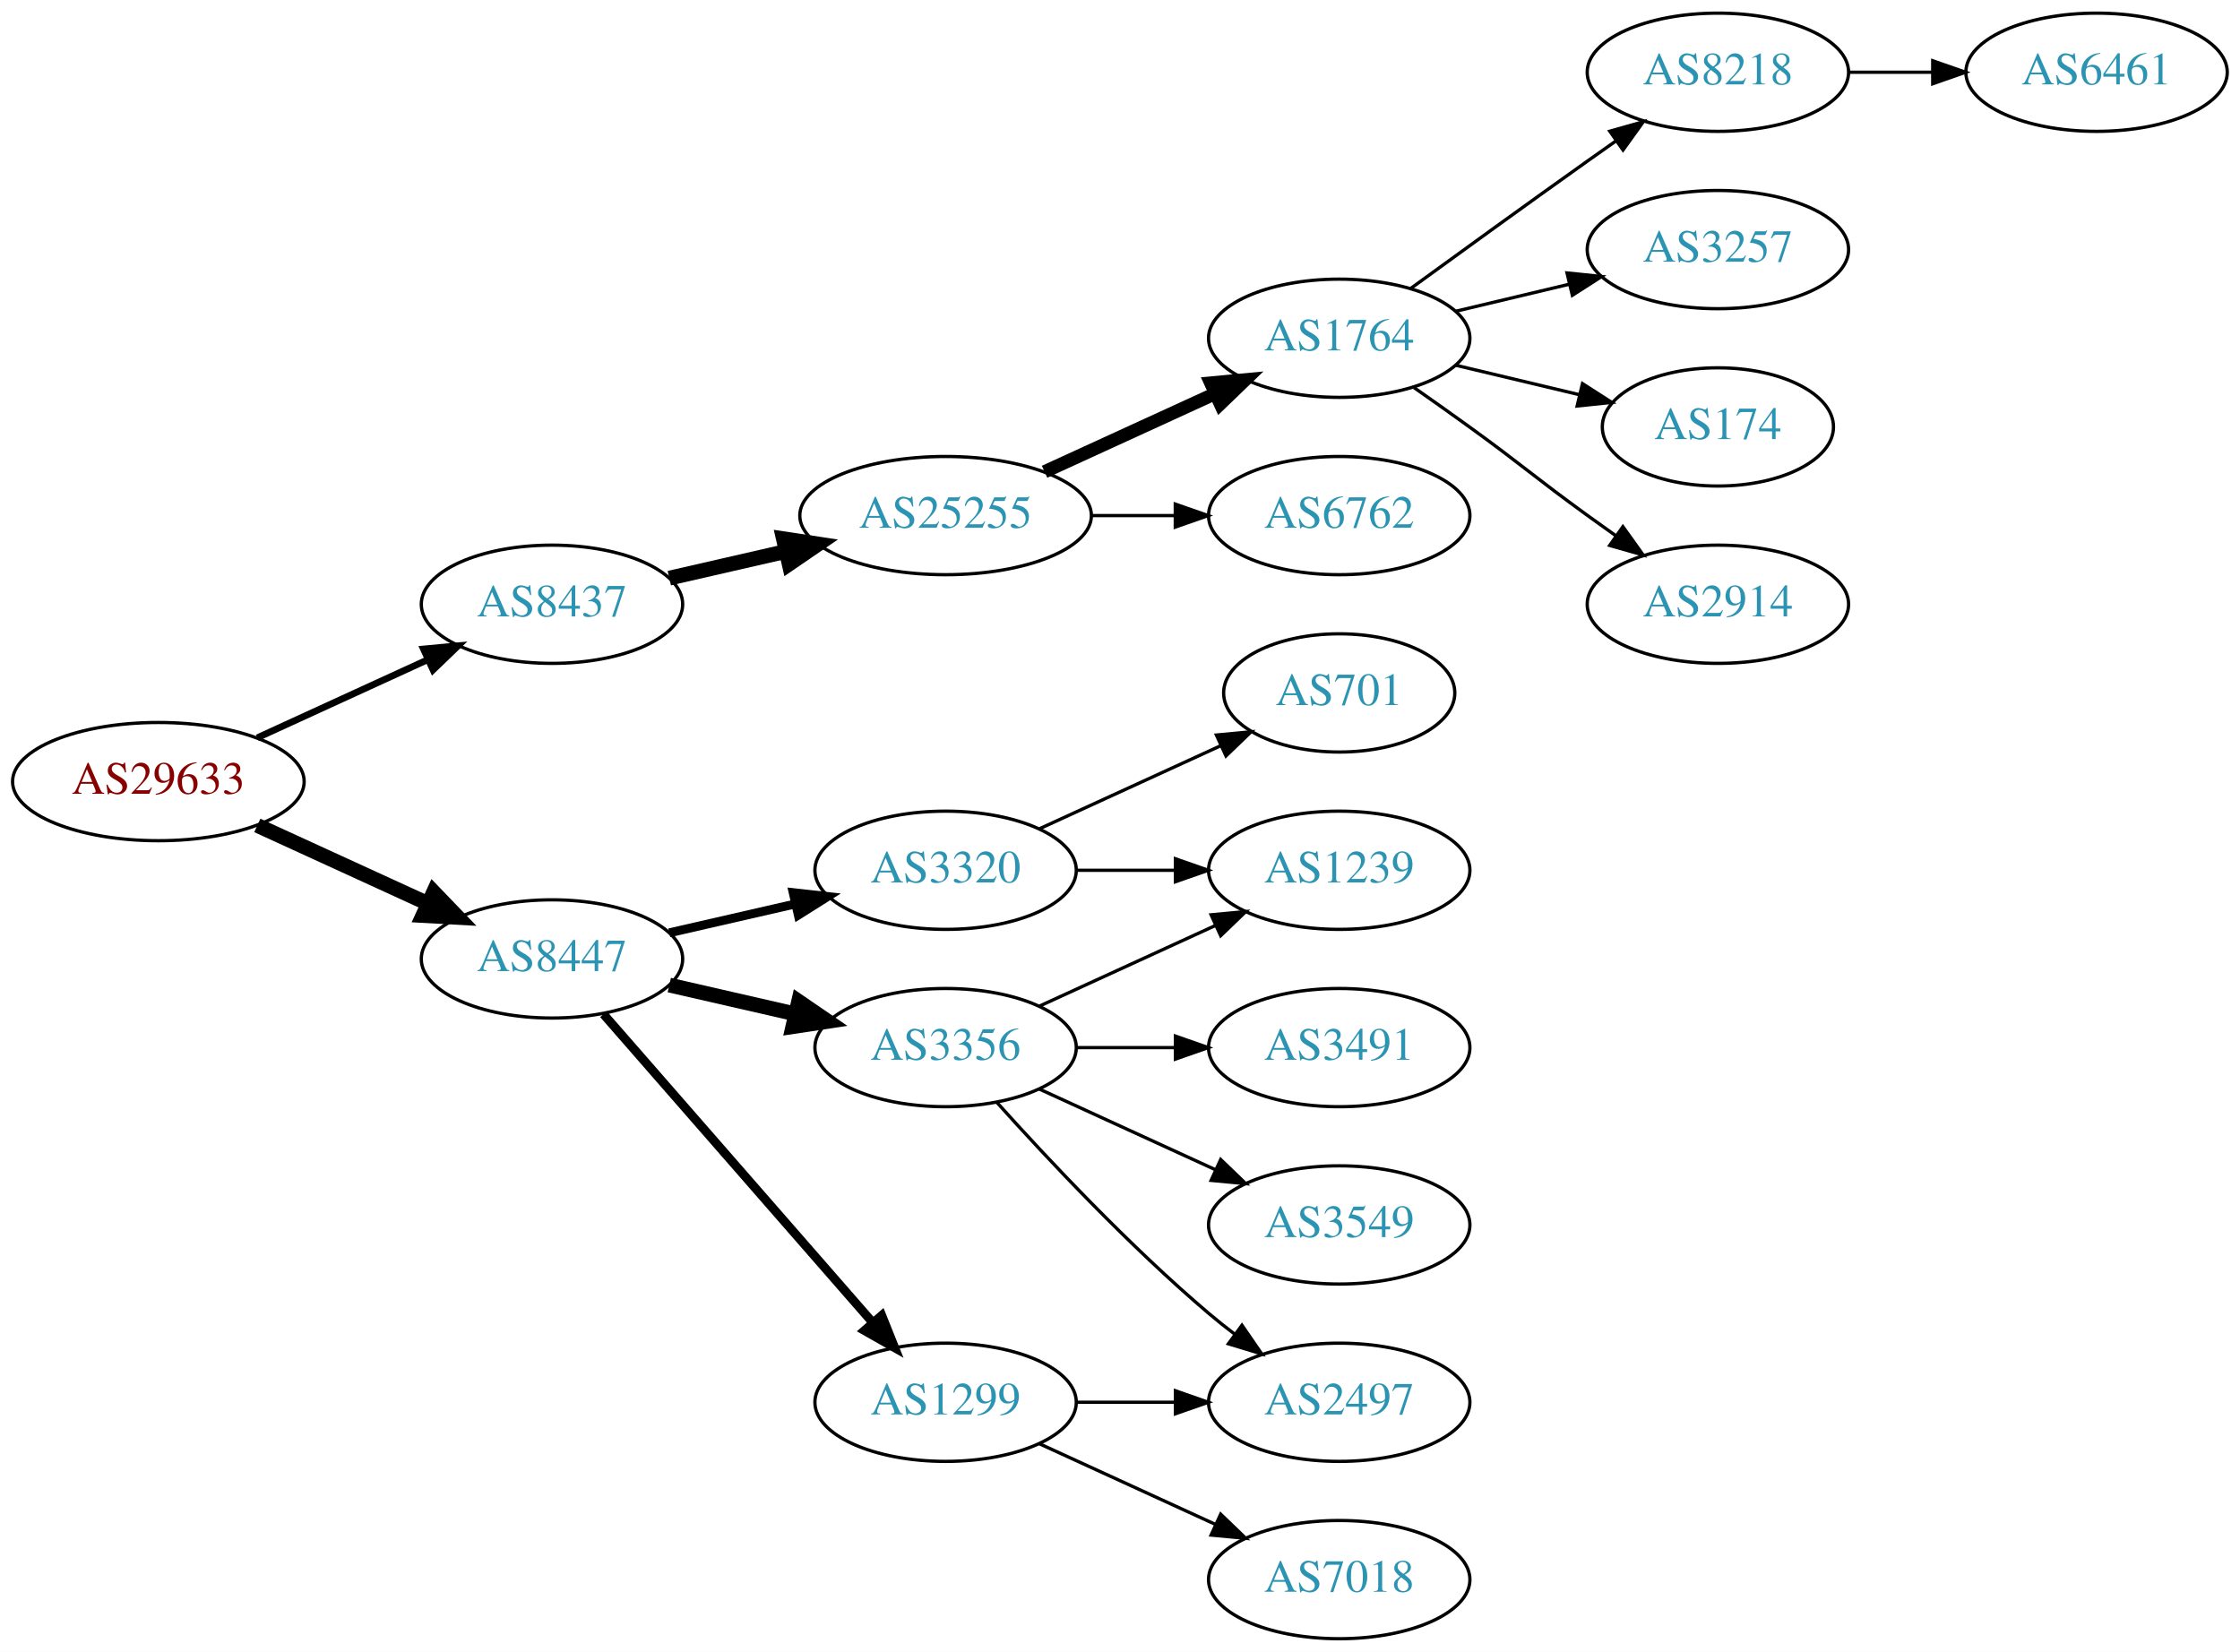
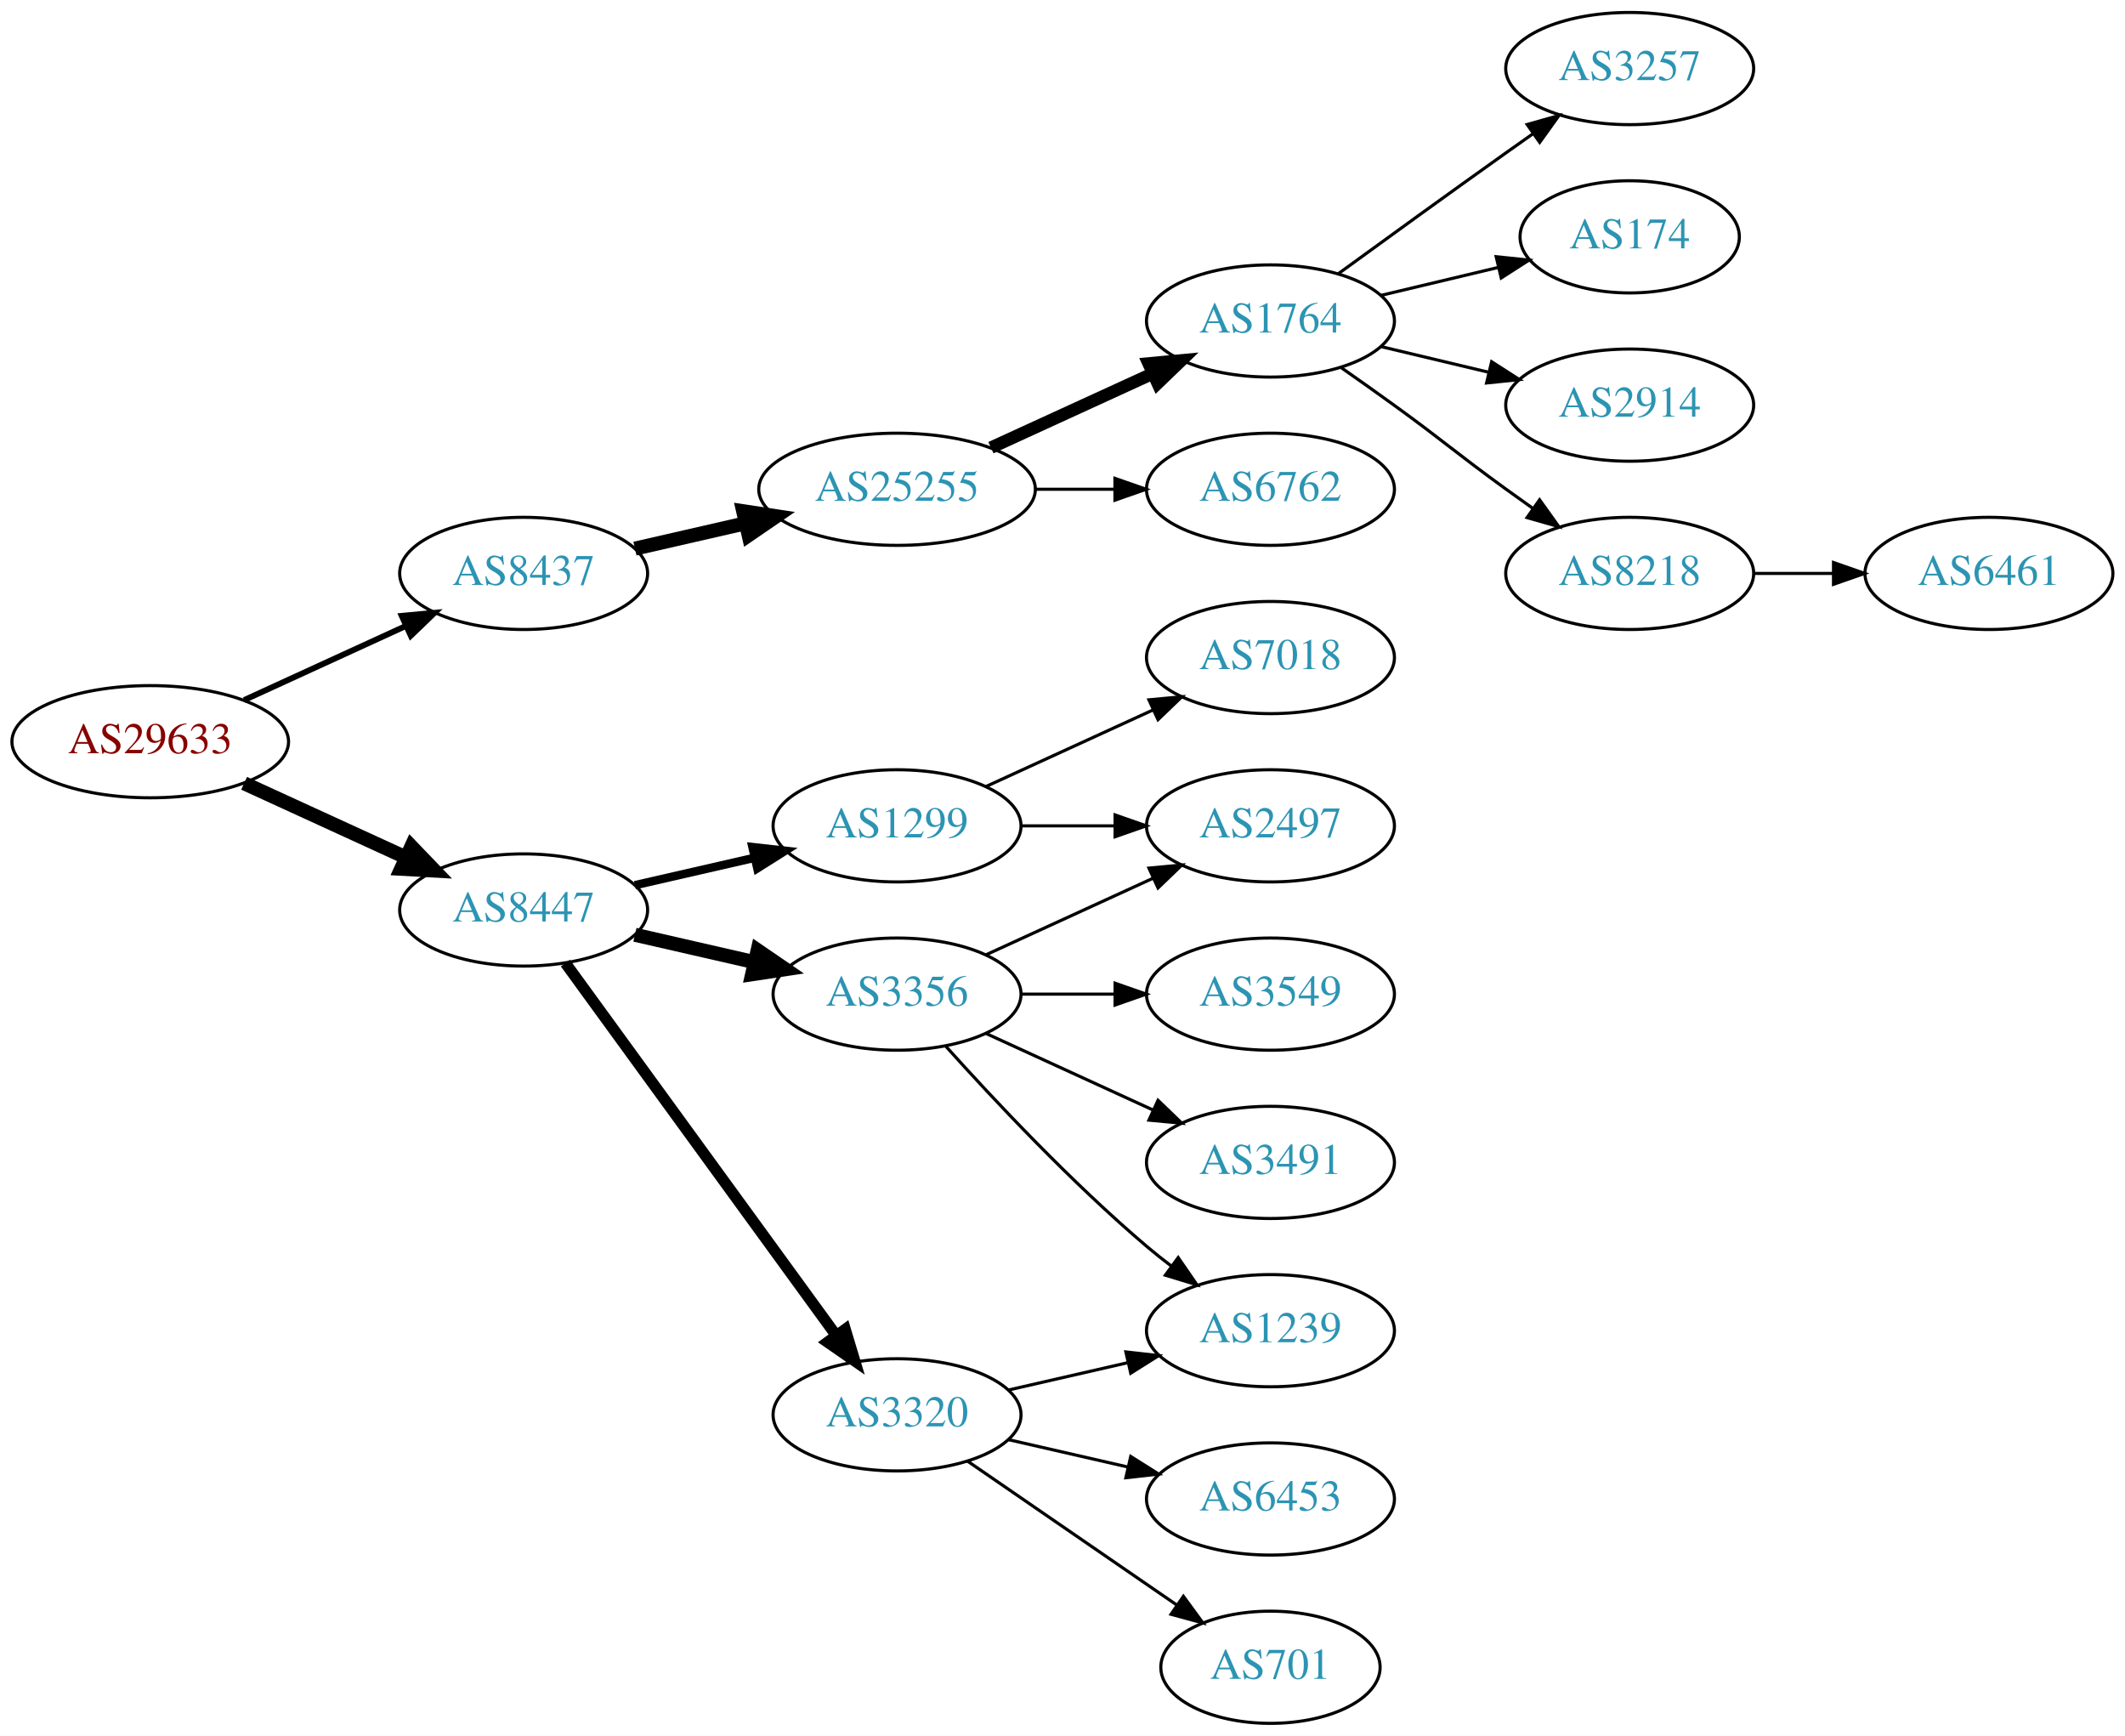
- <svg xmlns="http://www.w3.org/2000/svg" xmlns:xlink="http://www.w3.org/1999/xlink" width="682pt" height="503pt" viewBox="0.00 0.00 681.96 503.00">
-   <g id="graph0" class="graph" transform="scale(1 1) rotate(0) translate(4 499)">
-     <polygon fill="white" stroke="none" points="-4,4 -4,-499 677.956,-499 677.956,4 -4,4" />
+ <svg xmlns="http://www.w3.org/2000/svg" xmlns:xlink="http://www.w3.org/1999/xlink" width="682pt" height="557pt" viewBox="0.00 0.00 681.96 557.00">
+   <g id="graph0" class="graph" transform="scale(1 1) rotate(0) translate(4 553)">
+     <polygon fill="white" stroke="none" points="-4,4 -4,-553 677.956,-553 677.956,4 -4,4" />
    <g id="node1" class="node">
      <g id="a_node1">
        <a xlink:href="/asn/29633" xlink:title="AS29633 ~ KELAG-AT-AS [AT]">
-           <ellipse fill="#ffffff" stroke="black" cx="44.196" cy="-261" rx="44.393" ry="18" />
-           <text text-anchor="middle" x="44.196" y="-257.3" font-family="Times,serif" font-size="14.00" fill="#880000">AS29633</text>
+           <ellipse fill="#ffffff" stroke="black" cx="44.196" cy="-315" rx="44.393" ry="18" />
+           <text text-anchor="middle" x="44.196" y="-311.3" font-family="Times,serif" font-size="14.00" fill="#880000">AS29633</text>
        </a>
      </g>
    </g>
    <g id="node2" class="node">
      <g id="a_node2">
        <a xlink:href="/asn/8437" xlink:title="AS8437 ~ Hutchison Drei Austria GmbH [AT]">
-           <ellipse fill="#ffffff" stroke="black" cx="164.039" cy="-315" rx="39.794" ry="18" />
-           <text text-anchor="middle" x="164.039" y="-311.3" font-family="Times,serif" font-size="14.00" fill="#2c94b3">AS8437</text>
+           <ellipse fill="#ffffff" stroke="black" cx="164.039" cy="-369" rx="39.794" ry="18" />
+           <text text-anchor="middle" x="164.039" y="-365.3" font-family="Times,serif" font-size="14.00" fill="#2c94b3">AS8437</text>
        </a>
      </g>
    </g>
    <g id="edge1" class="edge">
-       <path fill="none" stroke="black" stroke-width="2.045" d="M74.326,-274.348C89.937,-281.502 109.335,-290.391 126.007,-298.03" />
-       <polygon fill="black" stroke="black" stroke-width="2.045" points="124.91,-301.378 135.459,-302.362 127.826,-295.014 124.91,-301.378" />
+       <path fill="none" stroke="black" stroke-width="1.875" d="M74.326,-328.348C89.937,-335.502 109.335,-344.391 126.007,-352.03" />
+       <polygon fill="black" stroke="black" stroke-width="1.875" points="124.91,-355.378 135.459,-356.362 127.826,-349.014 124.91,-355.378" />
    </g>
    <g id="node3" class="node">
      <g id="a_node3">
        <a xlink:href="/asn/8447" xlink:title="AS8447 ~ A1 Telekom Austria AG [AT]">
-           <ellipse fill="#ffffff" stroke="black" cx="164.039" cy="-207" rx="39.794" ry="18" />
-           <text text-anchor="middle" x="164.039" y="-203.3" font-family="Times,serif" font-size="14.00" fill="#2c94b3">AS8447</text>
+           <ellipse fill="#ffffff" stroke="black" cx="164.039" cy="-261" rx="39.794" ry="18" />
+           <text text-anchor="middle" x="164.039" y="-257.3" font-family="Times,serif" font-size="14.00" fill="#2c94b3">AS8447</text>
        </a>
      </g>
    </g>
    <g id="edge2" class="edge">
-       <path fill="none" stroke="black" stroke-width="4.5" d="M74.326,-247.652C89.937,-240.498 109.335,-231.609 126.007,-223.97" />
-       <polygon fill="black" stroke="black" stroke-width="4.5" points="128.008,-227.384 135.459,-219.638 124.727,-220.225 128.008,-227.384" />
+       <path fill="none" stroke="black" stroke-width="4.5" d="M74.326,-301.652C89.937,-294.498 109.335,-285.609 126.007,-277.97" />
+       <polygon fill="black" stroke="black" stroke-width="4.5" points="128.008,-281.384 135.459,-273.638 124.727,-274.225 128.008,-281.384" />
    </g>
    <g id="node4" class="node">
      <g id="a_node4">
        <a xlink:href="/asn/25255" xlink:title="AS25255 ~ ==&gt; TELE2 AUSTRIA &lt;== [AT]">
-           <ellipse fill="#ffffff" stroke="black" cx="283.881" cy="-342" rx="44.393" ry="18" />
-           <text text-anchor="middle" x="283.881" y="-338.3" font-family="Times,serif" font-size="14.00" fill="#2c94b3">AS25255</text>
+           <ellipse fill="#ffffff" stroke="black" cx="283.881" cy="-396" rx="44.393" ry="18" />
+           <text text-anchor="middle" x="283.881" y="-392.3" font-family="Times,serif" font-size="14.00" fill="#2c94b3">AS25255</text>
        </a>
      </g>
    </g>
    <g id="edge3" class="edge">
-       <path fill="none" stroke="black" stroke-width="4.5" d="M199.758,-322.955C210.896,-325.507 223.432,-328.379 235.325,-331.104" />
-       <polygon fill="black" stroke="black" stroke-width="4.5" points="234.492,-334.953 245.119,-333.348 236.251,-327.276 234.492,-334.953" />
+       <path fill="none" stroke="black" stroke-width="4.5" d="M199.758,-376.955C210.896,-379.507 223.432,-382.379 235.325,-385.104" />
+       <polygon fill="black" stroke="black" stroke-width="4.5" points="234.492,-388.953 245.119,-387.348 236.251,-381.276 234.492,-388.953" />
    </g>
    <g id="node12" class="node">
      <g id="a_node12">
        <a xlink:href="/asn/3320" xlink:title="AS3320 ~ DTAG [DE]">
-           <ellipse fill="#ffffff" stroke="black" cx="283.881" cy="-234" rx="39.794" ry="18" />
-           <text text-anchor="middle" x="283.881" y="-230.3" font-family="Times,serif" font-size="14.00" fill="#2c94b3">AS3320</text>
+           <ellipse fill="#ffffff" stroke="black" cx="283.881" cy="-99" rx="39.794" ry="18" />
+           <text text-anchor="middle" x="283.881" y="-95.3" font-family="Times,serif" font-size="14.00" fill="#2c94b3">AS3320</text>
        </a>
      </g>
    </g>
    <g id="edge11" class="edge">
-       <path fill="none" stroke="black" stroke-width="2.7" d="M199.758,-214.955C211.758,-217.704 225.379,-220.825 238.071,-223.733" />
-       <polygon fill="black" stroke="black" stroke-width="2.7" points="237.474,-227.187 248.003,-226.009 239.037,-220.364 237.474,-227.187" />
+       <path fill="none" stroke="black" stroke-width="3.6" d="M177.427,-243.969C198.149,-215.483 239.952,-158.015 264.24,-124.626" />
+       <polygon fill="black" stroke="black" stroke-width="3.6" points="267.252,-126.436 270.304,-116.29 261.591,-122.318 267.252,-126.436" />
    </g>
    <g id="node13" class="node">
      <g id="a_node13">
-         <a xlink:href="/asn/3356" xlink:title="AS3356 ~ Level 3 Parent, LLC [US]">
-           <ellipse fill="#ffffff" stroke="black" cx="283.881" cy="-180" rx="39.794" ry="18" />
-           <text text-anchor="middle" x="283.881" y="-176.3" font-family="Times,serif" font-size="14.00" fill="#2c94b3">AS3356</text>
+         <a xlink:href="/asn/1299" xlink:title="AS1299 ~ Telia Carrier [EU]">
+           <ellipse fill="#ffffff" stroke="black" cx="283.881" cy="-288" rx="39.794" ry="18" />
+           <text text-anchor="middle" x="283.881" y="-284.3" font-family="Times,serif" font-size="14.00" fill="#2c94b3">AS1299</text>
        </a>
      </g>
    </g>
    <g id="edge12" class="edge">
-       <path fill="none" stroke="black" stroke-width="4.5" d="M199.758,-199.045C211.758,-196.296 225.379,-193.175 238.071,-190.267" />
-       <polygon fill="black" stroke="black" stroke-width="4.5" points="239.135,-194.063 248.003,-187.991 237.376,-186.387 239.135,-194.063" />
+       <path fill="none" stroke="black" stroke-width="2.7" d="M199.758,-268.955C211.758,-271.704 225.379,-274.825 238.071,-277.733" />
+       <polygon fill="black" stroke="black" stroke-width="2.7" points="237.474,-281.187 248.003,-280.009 239.037,-274.364 237.474,-281.187" />
    </g>
    <g id="node14" class="node">
      <g id="a_node14">
-         <a xlink:href="/asn/1299" xlink:title="AS1299 ~ Telia Carrier [EU]">
-           <ellipse fill="#ffffff" stroke="black" cx="283.881" cy="-72" rx="39.794" ry="18" />
-           <text text-anchor="middle" x="283.881" y="-68.3" font-family="Times,serif" font-size="14.00" fill="#2c94b3">AS1299</text>
+         <a xlink:href="/asn/3356" xlink:title="AS3356 ~ Level 3 Parent, LLC [US]">
+           <ellipse fill="#ffffff" stroke="black" cx="283.881" cy="-234" rx="39.794" ry="18" />
+           <text text-anchor="middle" x="283.881" y="-230.3" font-family="Times,serif" font-size="14.00" fill="#2c94b3">AS3356</text>
        </a>
      </g>
    </g>
    <g id="edge13" class="edge">
-       <path fill="none" stroke="black" stroke-width="2.7" d="M179.725,-190.175C200.302,-166.603 237.839,-123.6 261.512,-96.48" />
-       <polygon fill="black" stroke="black" stroke-width="2.7" points="264.44,-98.448 268.38,-88.613 259.167,-93.845 264.44,-98.448" />
+       <path fill="none" stroke="black" stroke-width="4.5" d="M199.758,-253.045C211.758,-250.296 225.379,-247.175 238.071,-244.267" />
+       <polygon fill="black" stroke="black" stroke-width="4.5" points="239.135,-248.063 248.003,-241.991 237.376,-240.387 239.135,-248.063" />
    </g>
    <g id="node5" class="node">
      <g id="a_node5">
        <a xlink:href="/asn/1764" xlink:title="AS1764 ~ NEXTLAYER-AS [AT]">
-           <ellipse fill="#ffffff" stroke="black" cx="403.724" cy="-396" rx="39.794" ry="18" />
-           <text text-anchor="middle" x="403.724" y="-392.3" font-family="Times,serif" font-size="14.00" fill="#2c94b3">AS1764</text>
+           <ellipse fill="#ffffff" stroke="black" cx="403.724" cy="-450" rx="39.794" ry="18" />
+           <text text-anchor="middle" x="403.724" y="-446.3" font-family="Times,serif" font-size="14.00" fill="#2c94b3">AS1764</text>
        </a>
      </g>
    </g>
    <g id="edge4" class="edge">
-       <path fill="none" stroke="black" stroke-width="4" d="M314.011,-355.348C329.622,-362.502 349.02,-371.391 365.692,-379.03" />
-       <polygon fill="black" stroke="black" stroke-width="4" points="364.595,-382.378 375.144,-383.362 367.511,-376.014 364.595,-382.378" />
+       <path fill="none" stroke="black" stroke-width="4" d="M314.011,-409.348C329.622,-416.502 349.02,-425.391 365.692,-433.03" />
+       <polygon fill="black" stroke="black" stroke-width="4" points="364.595,-436.378 375.144,-437.362 367.511,-430.014 364.595,-436.378" />
    </g>
    <g id="node6" class="node">
      <g id="a_node6">
        <a xlink:href="/asn/6762" xlink:title="AS6762 ~ TELECOM ITALIA SPARKLE S.p.A. [IT]">
-           <ellipse fill="#ffffff" stroke="black" cx="403.724" cy="-342" rx="39.794" ry="18" />
-           <text text-anchor="middle" x="403.724" y="-338.3" font-family="Times,serif" font-size="14.00" fill="#2c94b3">AS6762</text>
+           <ellipse fill="#ffffff" stroke="black" cx="403.724" cy="-396" rx="39.794" ry="18" />
+           <text text-anchor="middle" x="403.724" y="-392.3" font-family="Times,serif" font-size="14.00" fill="#2c94b3">AS6762</text>
        </a>
      </g>
    </g>
    <g id="edge5" class="edge">
-       <path fill="none" stroke="black" d="M328.092,-342C336.405,-342 345.168,-342 353.65,-342" />
-       <polygon fill="black" stroke="black" points="353.809,-345.5 363.809,-342 353.809,-338.5 353.809,-345.5" />
+       <path fill="none" stroke="black" d="M328.092,-396C336.405,-396 345.168,-396 353.65,-396" />
+       <polygon fill="black" stroke="black" points="353.809,-399.5 363.809,-396 353.809,-392.5 353.809,-399.5" />
    </g>
    <g id="node7" class="node">
      <g id="a_node7">
-         <a xlink:href="/asn/8218" xlink:title="AS8218 ~ legacy Neotelecoms [FR]">
-           <ellipse fill="#ffffff" stroke="black" cx="519.017" cy="-477" rx="39.794" ry="18" />
-           <text text-anchor="middle" x="519.017" y="-473.3" font-family="Times,serif" font-size="14.00" fill="#2c94b3">AS8218</text>
+         <a xlink:href="/asn/3257" xlink:title="AS3257 ~ GTT [DE]">
+           <ellipse fill="#ffffff" stroke="black" cx="519.017" cy="-531" rx="39.794" ry="18" />
+           <text text-anchor="middle" x="519.017" y="-527.3" font-family="Times,serif" font-size="14.00" fill="#2c94b3">AS3257</text>
        </a>
      </g>
    </g>
    <g id="edge6" class="edge">
-       <path fill="none" stroke="black" d="M425.572,-411.222C440.506,-422.091 461.12,-437.025 479.37,-450 482.191,-452.005 485.134,-454.085 488.082,-456.159" />
-       <polygon fill="black" stroke="black" points="486.109,-459.05 496.306,-461.926 490.128,-453.319 486.109,-459.05" />
+       <path fill="none" stroke="black" d="M425.572,-465.222C440.506,-476.091 461.12,-491.025 479.37,-504 482.191,-506.005 485.134,-508.085 488.082,-510.159" />
+       <polygon fill="black" stroke="black" points="486.109,-513.05 496.306,-515.926 490.128,-507.319 486.109,-513.05" />
    </g>
    <g id="node8" class="node">
      <g id="a_node8">
-         <a xlink:href="/asn/3257" xlink:title="AS3257 ~ GTT [DE]">
-           <ellipse fill="#ffffff" stroke="black" cx="519.017" cy="-423" rx="39.794" ry="18" />
-           <text text-anchor="middle" x="519.017" y="-419.3" font-family="Times,serif" font-size="14.00" fill="#2c94b3">AS3257</text>
+         <a xlink:href="/asn/174" xlink:title="AS174 ~ Cogent Communications [US]">
+           <ellipse fill="#ffffff" stroke="black" cx="519.017" cy="-477" rx="35.194" ry="18" />
+           <text text-anchor="middle" x="519.017" y="-473.3" font-family="Times,serif" font-size="14.00" fill="#2c94b3">AS174</text>
        </a>
      </g>
    </g>
    <g id="edge7" class="edge">
-       <path fill="none" stroke="black" d="M439.331,-404.248C450.202,-406.838 462.357,-409.735 473.799,-412.462" />
-       <polygon fill="black" stroke="black" points="473.082,-415.889 483.621,-414.803 474.705,-409.08 473.082,-415.889" />
+       <path fill="none" stroke="black" d="M439.331,-458.248C451.125,-461.058 464.43,-464.229 476.698,-467.153" />
+       <polygon fill="black" stroke="black" points="476.164,-470.624 486.703,-469.537 477.787,-463.814 476.164,-470.624" />
    </g>
    <g id="node9" class="node">
      <g id="a_node9">
-         <a xlink:href="/asn/174" xlink:title="AS174 ~ Cogent Communications [US]">
-           <ellipse fill="#ffffff" stroke="black" cx="519.017" cy="-369" rx="35.194" ry="18" />
-           <text text-anchor="middle" x="519.017" y="-365.3" font-family="Times,serif" font-size="14.00" fill="#2c94b3">AS174</text>
+         <a xlink:href="/asn/2914" xlink:title="AS2914 ~ NTT America, Inc. [US]">
+           <ellipse fill="#ffffff" stroke="black" cx="519.017" cy="-423" rx="39.794" ry="18" />
+           <text text-anchor="middle" x="519.017" y="-419.3" font-family="Times,serif" font-size="14.00" fill="#2c94b3">AS2914</text>
        </a>
      </g>
    </g>
    <g id="edge8" class="edge">
-       <path fill="none" stroke="black" d="M439.331,-387.752C451.125,-384.942 464.43,-381.771 476.698,-378.847" />
-       <polygon fill="black" stroke="black" points="477.787,-382.186 486.703,-376.463 476.164,-375.376 477.787,-382.186" />
+       <path fill="none" stroke="black" d="M439.331,-441.752C450.202,-439.162 462.357,-436.265 473.799,-433.538" />
+       <polygon fill="black" stroke="black" points="474.705,-436.92 483.621,-431.197 473.082,-430.111 474.705,-436.92" />
    </g>
    <g id="node10" class="node">
      <g id="a_node10">
-         <a xlink:href="/asn/2914" xlink:title="AS2914 ~ NTT America, Inc. [US]">
-           <ellipse fill="#ffffff" stroke="black" cx="519.017" cy="-315" rx="39.794" ry="18" />
-           <text text-anchor="middle" x="519.017" y="-311.3" font-family="Times,serif" font-size="14.00" fill="#2c94b3">AS2914</text>
+         <a xlink:href="/asn/8218" xlink:title="AS8218 ~ legacy Neotelecoms [FR]">
+           <ellipse fill="#ffffff" stroke="black" cx="519.017" cy="-369" rx="39.794" ry="18" />
+           <text text-anchor="middle" x="519.017" y="-365.3" font-family="Times,serif" font-size="14.00" fill="#2c94b3">AS8218</text>
        </a>
      </g>
    </g>
    <g id="edge9" class="edge">
-       <path fill="none" stroke="black" d="M426.481,-380.991C432.015,-377.121 437.934,-372.936 443.37,-369 459.57,-357.271 463.17,-353.729 479.37,-342 482.173,-339.971 485.105,-337.875 488.045,-335.79" />
-       <polygon fill="black" stroke="black" points="490.096,-338.627 496.26,-330.009 486.068,-332.903 490.096,-338.627" />
+       <path fill="none" stroke="black" d="M426.481,-434.991C432.015,-431.121 437.934,-426.936 443.37,-423 459.57,-411.271 463.17,-407.729 479.37,-396 482.173,-393.971 485.105,-391.875 488.045,-389.79" />
+       <polygon fill="black" stroke="black" points="490.096,-392.627 496.26,-384.009 486.068,-386.903 490.096,-392.627" />
    </g>
    <g id="node11" class="node">
      <g id="a_node11">
        <a xlink:href="/asn/6461" xlink:title="AS6461 ~ Zayo Bandwidth [US]">
-           <ellipse fill="#ffffff" stroke="black" cx="634.31" cy="-477" rx="39.794" ry="18" />
-           <text text-anchor="middle" x="634.31" y="-473.3" font-family="Times,serif" font-size="14.00" fill="#2c94b3">AS6461</text>
+           <ellipse fill="#ffffff" stroke="black" cx="634.31" cy="-369" rx="39.794" ry="18" />
+           <text text-anchor="middle" x="634.31" y="-365.3" font-family="Times,serif" font-size="14.00" fill="#2c94b3">AS6461</text>
        </a>
      </g>
    </g>
    <g id="edge10" class="edge">
-       <path fill="none" stroke="black" d="M558.689,-477C566.892,-477 575.656,-477 584.188,-477" />
-       <polygon fill="black" stroke="black" points="584.427,-480.5 594.427,-477 584.427,-473.5 584.427,-480.5" />
+       <path fill="none" stroke="black" d="M558.689,-369C566.892,-369 575.656,-369 584.188,-369" />
+       <polygon fill="black" stroke="black" points="584.427,-372.5 594.427,-369 584.427,-365.5 584.427,-372.5" />
+     </g>
+     <g id="node15" class="node">
+       <g id="a_node15">
+         <a xlink:href="/asn/1239" xlink:title="AS1239 ~ Sprint [US]">
+           <ellipse fill="#ffffff" stroke="black" cx="403.724" cy="-126" rx="39.794" ry="18" />
+           <text text-anchor="middle" x="403.724" y="-122.3" font-family="Times,serif" font-size="14.00" fill="#2c94b3">AS1239</text>
+         </a>
+       </g>
+     </g>
+     <g id="edge14" class="edge">
+       <path fill="none" stroke="black" d="M319.6,-106.955C331.6,-109.704 345.221,-112.825 357.914,-115.733" />
+       <polygon fill="black" stroke="black" points="357.316,-119.187 367.845,-118.009 358.88,-112.364 357.316,-119.187" />
+     </g>
+     <g id="node16" class="node">
+       <g id="a_node16">
+         <a xlink:href="/asn/6453" xlink:title="AS6453 ~ TATA COMMUNICATIONS (AMERICA) INC [US]">
+           <ellipse fill="#ffffff" stroke="black" cx="403.724" cy="-72" rx="39.794" ry="18" />
+           <text text-anchor="middle" x="403.724" y="-68.3" font-family="Times,serif" font-size="14.00" fill="#2c94b3">AS6453</text>
+         </a>
+       </g>
+     </g>
+     <g id="edge15" class="edge">
+       <path fill="none" stroke="black" d="M319.6,-91.045C331.6,-88.296 345.221,-85.175 357.914,-82.267" />
+       <polygon fill="black" stroke="black" points="358.88,-85.636 367.845,-79.991 357.316,-78.813 358.88,-85.636" />
+     </g>
+     <g id="node17" class="node">
+       <g id="a_node17">
+         <a xlink:href="/asn/701" xlink:title="AS701 ~ UUNET [US]">
+           <ellipse fill="#ffffff" stroke="black" cx="403.724" cy="-18" rx="35.194" ry="18" />
+           <text text-anchor="middle" x="403.724" y="-14.3" font-family="Times,serif" font-size="14.00" fill="#2c94b3">AS701</text>
+         </a>
+       </g>
+     </g>
+     <g id="edge16" class="edge">
+       <path fill="none" stroke="black" d="M306.495,-84.143C325.333,-71.195 352.812,-52.307 373.588,-38.026" />
+       <polygon fill="black" stroke="black" points="375.779,-40.768 382.037,-32.219 371.813,-34.999 375.779,-40.768" />
    </g>
    <g id="node18" class="node">
      <g id="a_node18">
-         <a xlink:href="/asn/1239" xlink:title="AS1239 ~ Sprint [US]">
+         <a xlink:href="/asn/7018" xlink:title="AS7018 ~ AT&amp;T Services, Inc. [US]">
+           <ellipse fill="#ffffff" stroke="black" cx="403.724" cy="-342" rx="39.794" ry="18" />
+           <text text-anchor="middle" x="403.724" y="-338.3" font-family="Times,serif" font-size="14.00" fill="#2c94b3">AS7018</text>
+         </a>
+       </g>
+     </g>
+     <g id="edge17" class="edge">
+       <path fill="none" stroke="black" d="M312.51,-300.661C328.467,-307.973 348.738,-317.261 366.02,-325.181" />
+       <polygon fill="black" stroke="black" points="364.719,-328.435 375.268,-329.419 367.635,-322.071 364.719,-328.435" />
+     </g>
+     <g id="node19" class="node">
+       <g id="a_node19">
+         <a xlink:href="/asn/2497" xlink:title="AS2497 ~ Internet Initiative Japan Inc. [JP]">
+           <ellipse fill="#ffffff" stroke="black" cx="403.724" cy="-288" rx="39.794" ry="18" />
+           <text text-anchor="middle" x="403.724" y="-284.3" font-family="Times,serif" font-size="14.00" fill="#2c94b3">AS2497</text>
+         </a>
+       </g>
+     </g>
+     <g id="edge18" class="edge">
+       <path fill="none" stroke="black" d="M323.794,-288C333.347,-288 343.697,-288 353.659,-288" />
+       <polygon fill="black" stroke="black" points="353.852,-291.5 363.852,-288 353.852,-284.5 353.852,-291.5" />
+     </g>
+     <g id="edge19" class="edge">
+       <path fill="none" stroke="black" d="M299.527,-217.275C314.828,-200.235 339.925,-173.477 364.077,-153 366.574,-150.883 369.235,-148.768 371.946,-146.707" />
+       <polygon fill="black" stroke="black" points="374.112,-149.459 380.123,-140.734 369.983,-143.806 374.112,-149.459" />
+     </g>
+     <g id="edge21" class="edge">
+       <path fill="none" stroke="black" d="M312.51,-246.661C328.467,-253.973 348.738,-263.261 366.02,-271.181" />
+       <polygon fill="black" stroke="black" points="364.719,-274.435 375.268,-275.419 367.635,-268.071 364.719,-274.435" />
+     </g>
+     <g id="node20" class="node">
+       <g id="a_node20">
+         <a xlink:href="/asn/3549" xlink:title="AS3549 ~ Level 3 Parent, LLC [US]">
          <ellipse fill="#ffffff" stroke="black" cx="403.724" cy="-234" rx="39.794" ry="18" />
-           <text text-anchor="middle" x="403.724" y="-230.3" font-family="Times,serif" font-size="14.00" fill="#2c94b3">AS1239</text>
-         </a>
-       </g>
-     </g>
-     <g id="edge18" class="edge">
+           <text text-anchor="middle" x="403.724" y="-230.3" font-family="Times,serif" font-size="14.00" fill="#2c94b3">AS3549</text>
+         </a>
+       </g>
+     </g>
+     <g id="edge20" class="edge">
      <path fill="none" stroke="black" d="M323.794,-234C333.347,-234 343.697,-234 353.659,-234" />
      <polygon fill="black" stroke="black" points="353.852,-237.5 363.852,-234 353.852,-230.5 353.852,-237.5" />
    </g>
-     <g id="node19" class="node">
-       <g id="a_node19">
-         <a xlink:href="/asn/701" xlink:title="AS701 ~ UUNET [US]">
-           <ellipse fill="#ffffff" stroke="black" cx="403.724" cy="-288" rx="35.194" ry="18" />
-           <text text-anchor="middle" x="403.724" y="-284.3" font-family="Times,serif" font-size="14.00" fill="#2c94b3">AS701</text>
-         </a>
-       </g>
-     </g>
-     <g id="edge19" class="edge">
-       <path fill="none" stroke="black" d="M312.51,-246.661C328.926,-254.183 349.908,-263.798 367.505,-271.861" />
-       <polygon fill="black" stroke="black" points="366.333,-275.174 376.882,-276.158 369.249,-268.811 366.333,-275.174" />
-     </g>
-     <g id="node15" class="node">
-       <g id="a_node15">
+     <g id="node21" class="node">
+       <g id="a_node21">
        <a xlink:href="/asn/3491" xlink:title="AS3491 ~ PCCW Global, Inc. [US]">
          <ellipse fill="#ffffff" stroke="black" cx="403.724" cy="-180" rx="39.794" ry="18" />
          <text text-anchor="middle" x="403.724" y="-176.3" font-family="Times,serif" font-size="14.00" fill="#2c94b3">AS3491</text>
        </a>
      </g>
    </g>
-     <g id="edge14" class="edge">
-       <path fill="none" stroke="black" d="M323.794,-180C333.347,-180 343.697,-180 353.659,-180" />
-       <polygon fill="black" stroke="black" points="353.852,-183.5 363.852,-180 353.852,-176.5 353.852,-183.5" />
-     </g>
-     <g id="node16" class="node">
-       <g id="a_node16">
-         <a xlink:href="/asn/2497" xlink:title="AS2497 ~ Internet Initiative Japan Inc. [JP]">
-           <ellipse fill="#ffffff" stroke="black" cx="403.724" cy="-72" rx="39.794" ry="18" />
-           <text text-anchor="middle" x="403.724" y="-68.3" font-family="Times,serif" font-size="14.00" fill="#2c94b3">AS2497</text>
-         </a>
-       </g>
-     </g>
-     <g id="edge15" class="edge">
-       <path fill="none" stroke="black" d="M299.527,-163.275C314.828,-146.235 339.925,-119.477 364.077,-99 366.574,-96.883 369.235,-94.768 371.946,-92.707" />
-       <polygon fill="black" stroke="black" points="374.112,-95.459 380.123,-86.734 369.983,-89.806 374.112,-95.459" />
-     </g>
-     <g id="node17" class="node">
-       <g id="a_node17">
-         <a xlink:href="/asn/3549" xlink:title="AS3549 ~ Level 3 Parent, LLC [US]">
-           <ellipse fill="#ffffff" stroke="black" cx="403.724" cy="-126" rx="39.794" ry="18" />
-           <text text-anchor="middle" x="403.724" y="-122.3" font-family="Times,serif" font-size="14.00" fill="#2c94b3">AS3549</text>
-         </a>
-       </g>
-     </g>
-     <g id="edge16" class="edge">
-       <path fill="none" stroke="black" d="M312.51,-167.339C328.467,-160.027 348.738,-150.739 366.02,-142.819" />
-       <polygon fill="black" stroke="black" points="367.635,-145.929 375.268,-138.581 364.719,-139.565 367.635,-145.929" />
-     </g>
-     <g id="edge17" class="edge">
-       <path fill="none" stroke="black" d="M312.51,-192.661C328.467,-199.973 348.738,-209.261 366.02,-217.181" />
-       <polygon fill="black" stroke="black" points="364.719,-220.435 375.268,-221.419 367.635,-214.071 364.719,-220.435" />
-     </g>
-     <g id="edge20" class="edge">
-       <path fill="none" stroke="black" d="M323.794,-72C333.347,-72 343.697,-72 353.659,-72" />
-       <polygon fill="black" stroke="black" points="353.852,-75.5 363.852,-72 353.852,-68.5 353.852,-75.5" />
-     </g>
-     <g id="node20" class="node">
-       <g id="a_node20">
-         <a xlink:href="/asn/7018" xlink:title="AS7018 ~ AT&amp;T Services, Inc. [US]">
-           <ellipse fill="#ffffff" stroke="black" cx="403.724" cy="-18" rx="39.794" ry="18" />
-           <text text-anchor="middle" x="403.724" y="-14.3" font-family="Times,serif" font-size="14.00" fill="#2c94b3">AS7018</text>
-         </a>
-       </g>
-     </g>
-     <g id="edge21" class="edge">
-       <path fill="none" stroke="black" d="M312.51,-59.339C328.467,-52.027 348.738,-42.739 366.02,-34.819" />
-       <polygon fill="black" stroke="black" points="367.635,-37.929 375.268,-30.581 364.719,-31.565 367.635,-37.929" />
+     <g id="edge22" class="edge">
+       <path fill="none" stroke="black" d="M312.51,-221.339C328.467,-214.027 348.738,-204.739 366.02,-196.819" />
+       <polygon fill="black" stroke="black" points="367.635,-199.929 375.268,-192.581 364.719,-193.565 367.635,-199.929" />
    </g>
  </g>
</svg>
